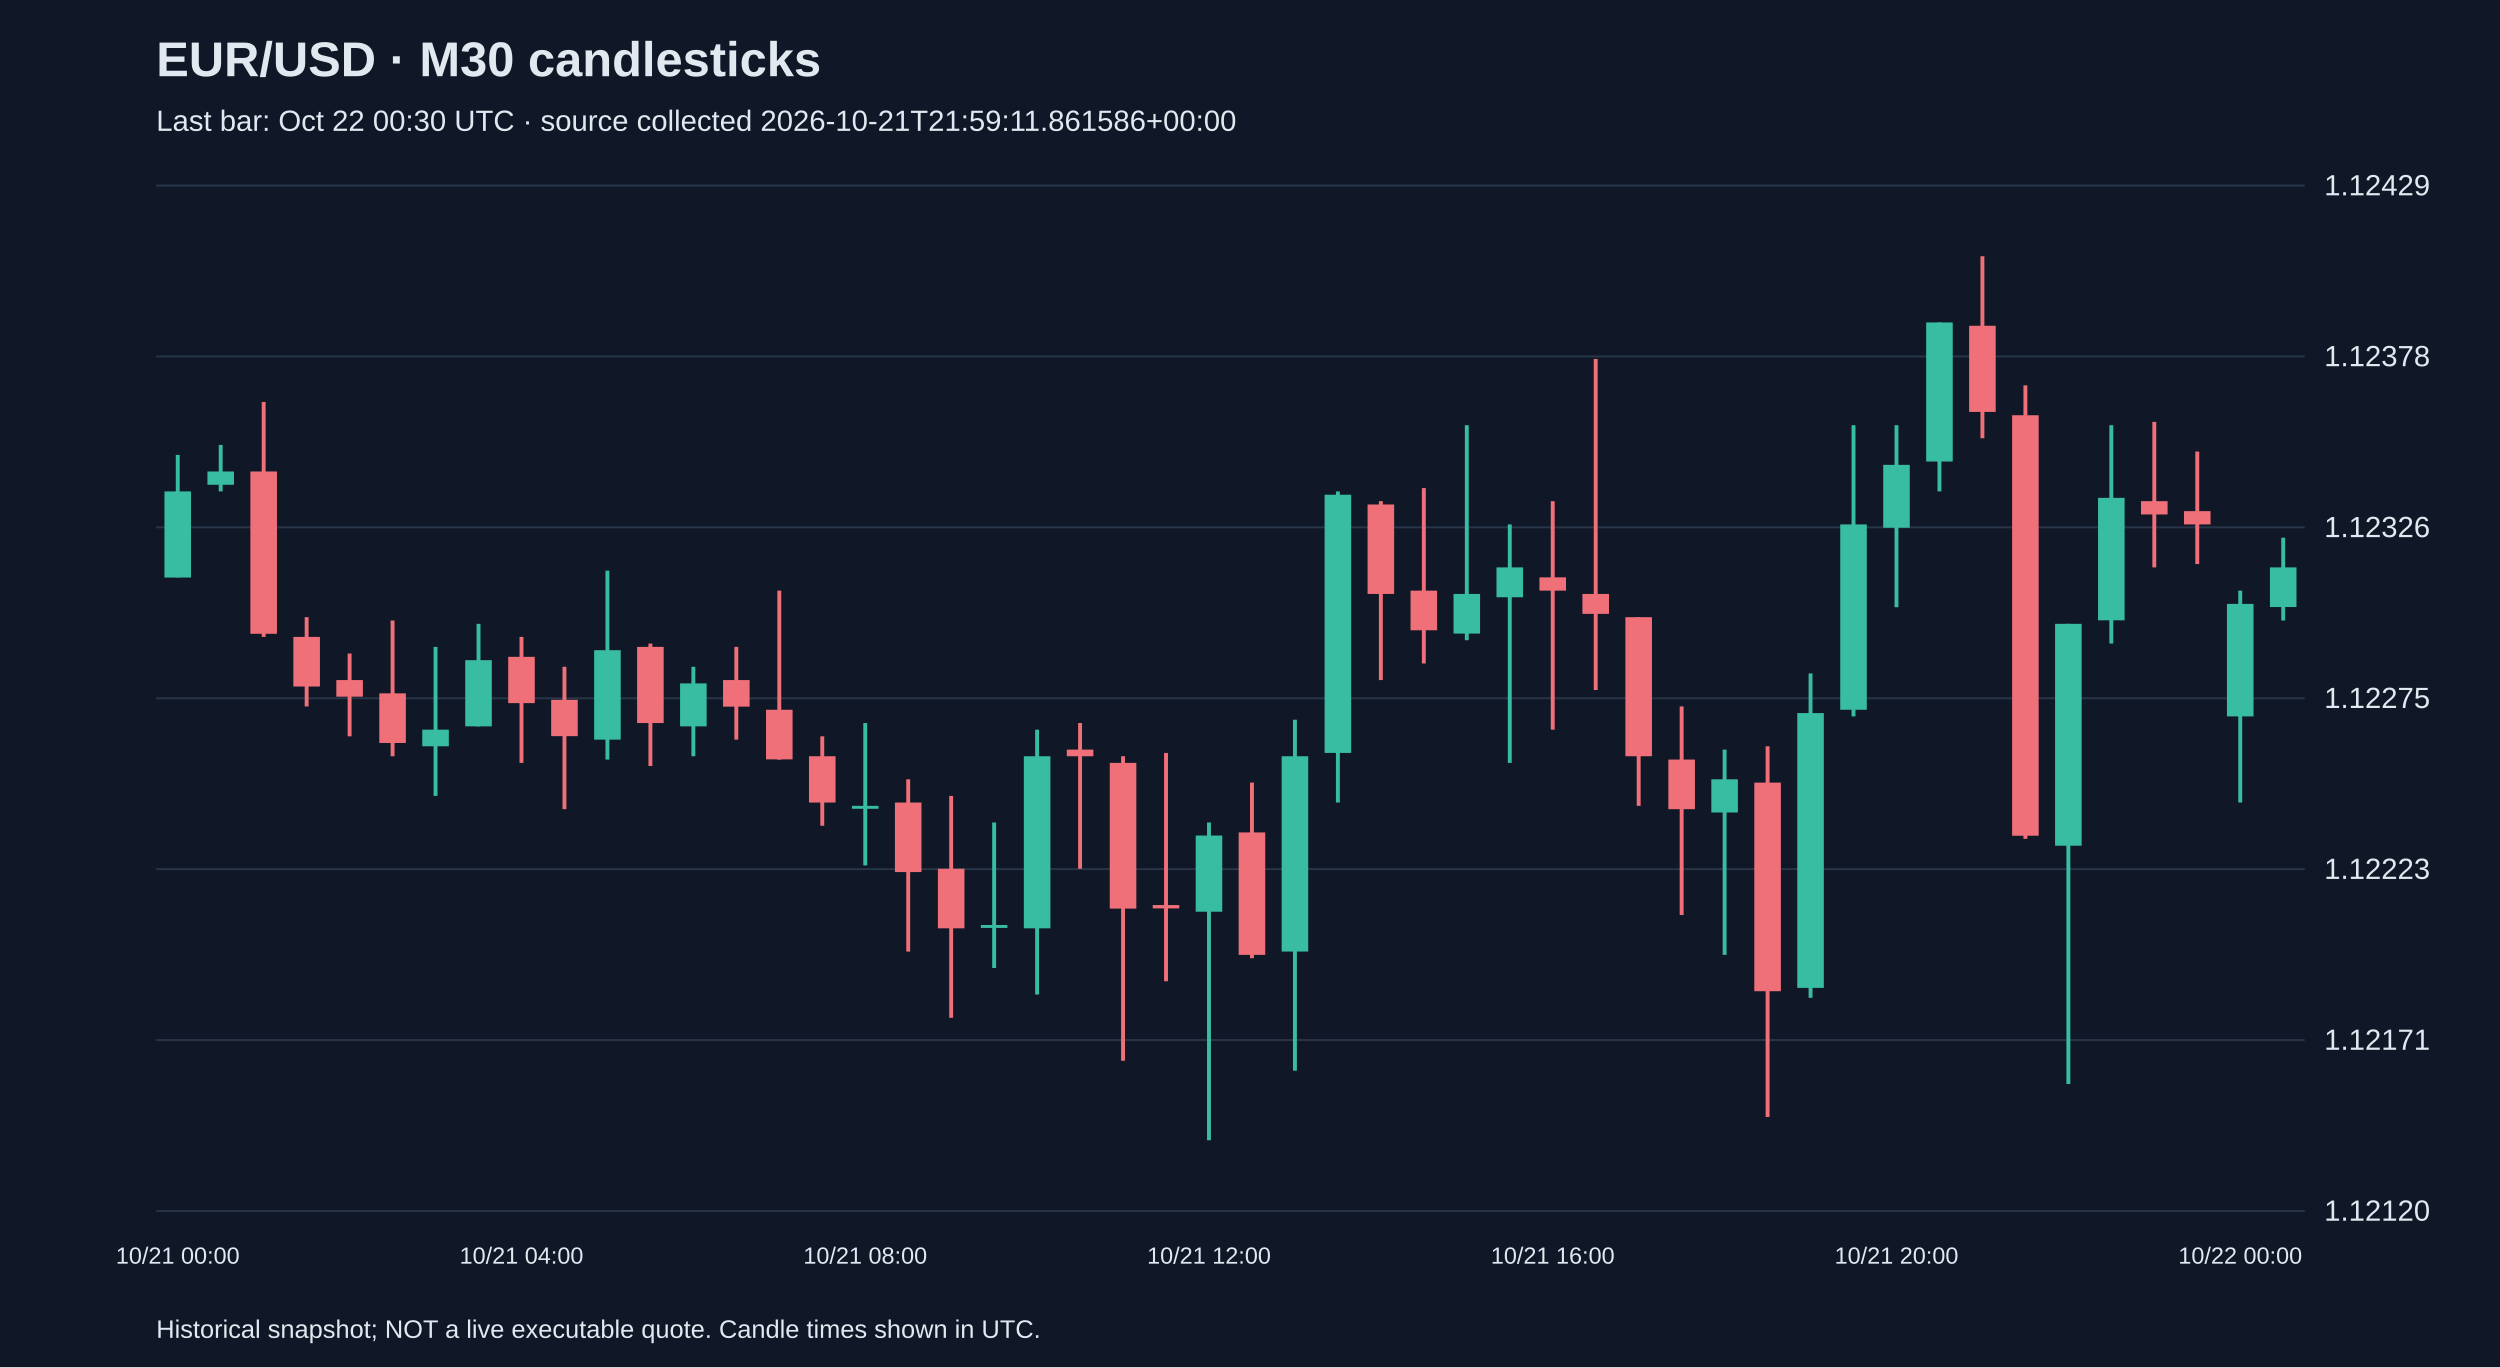
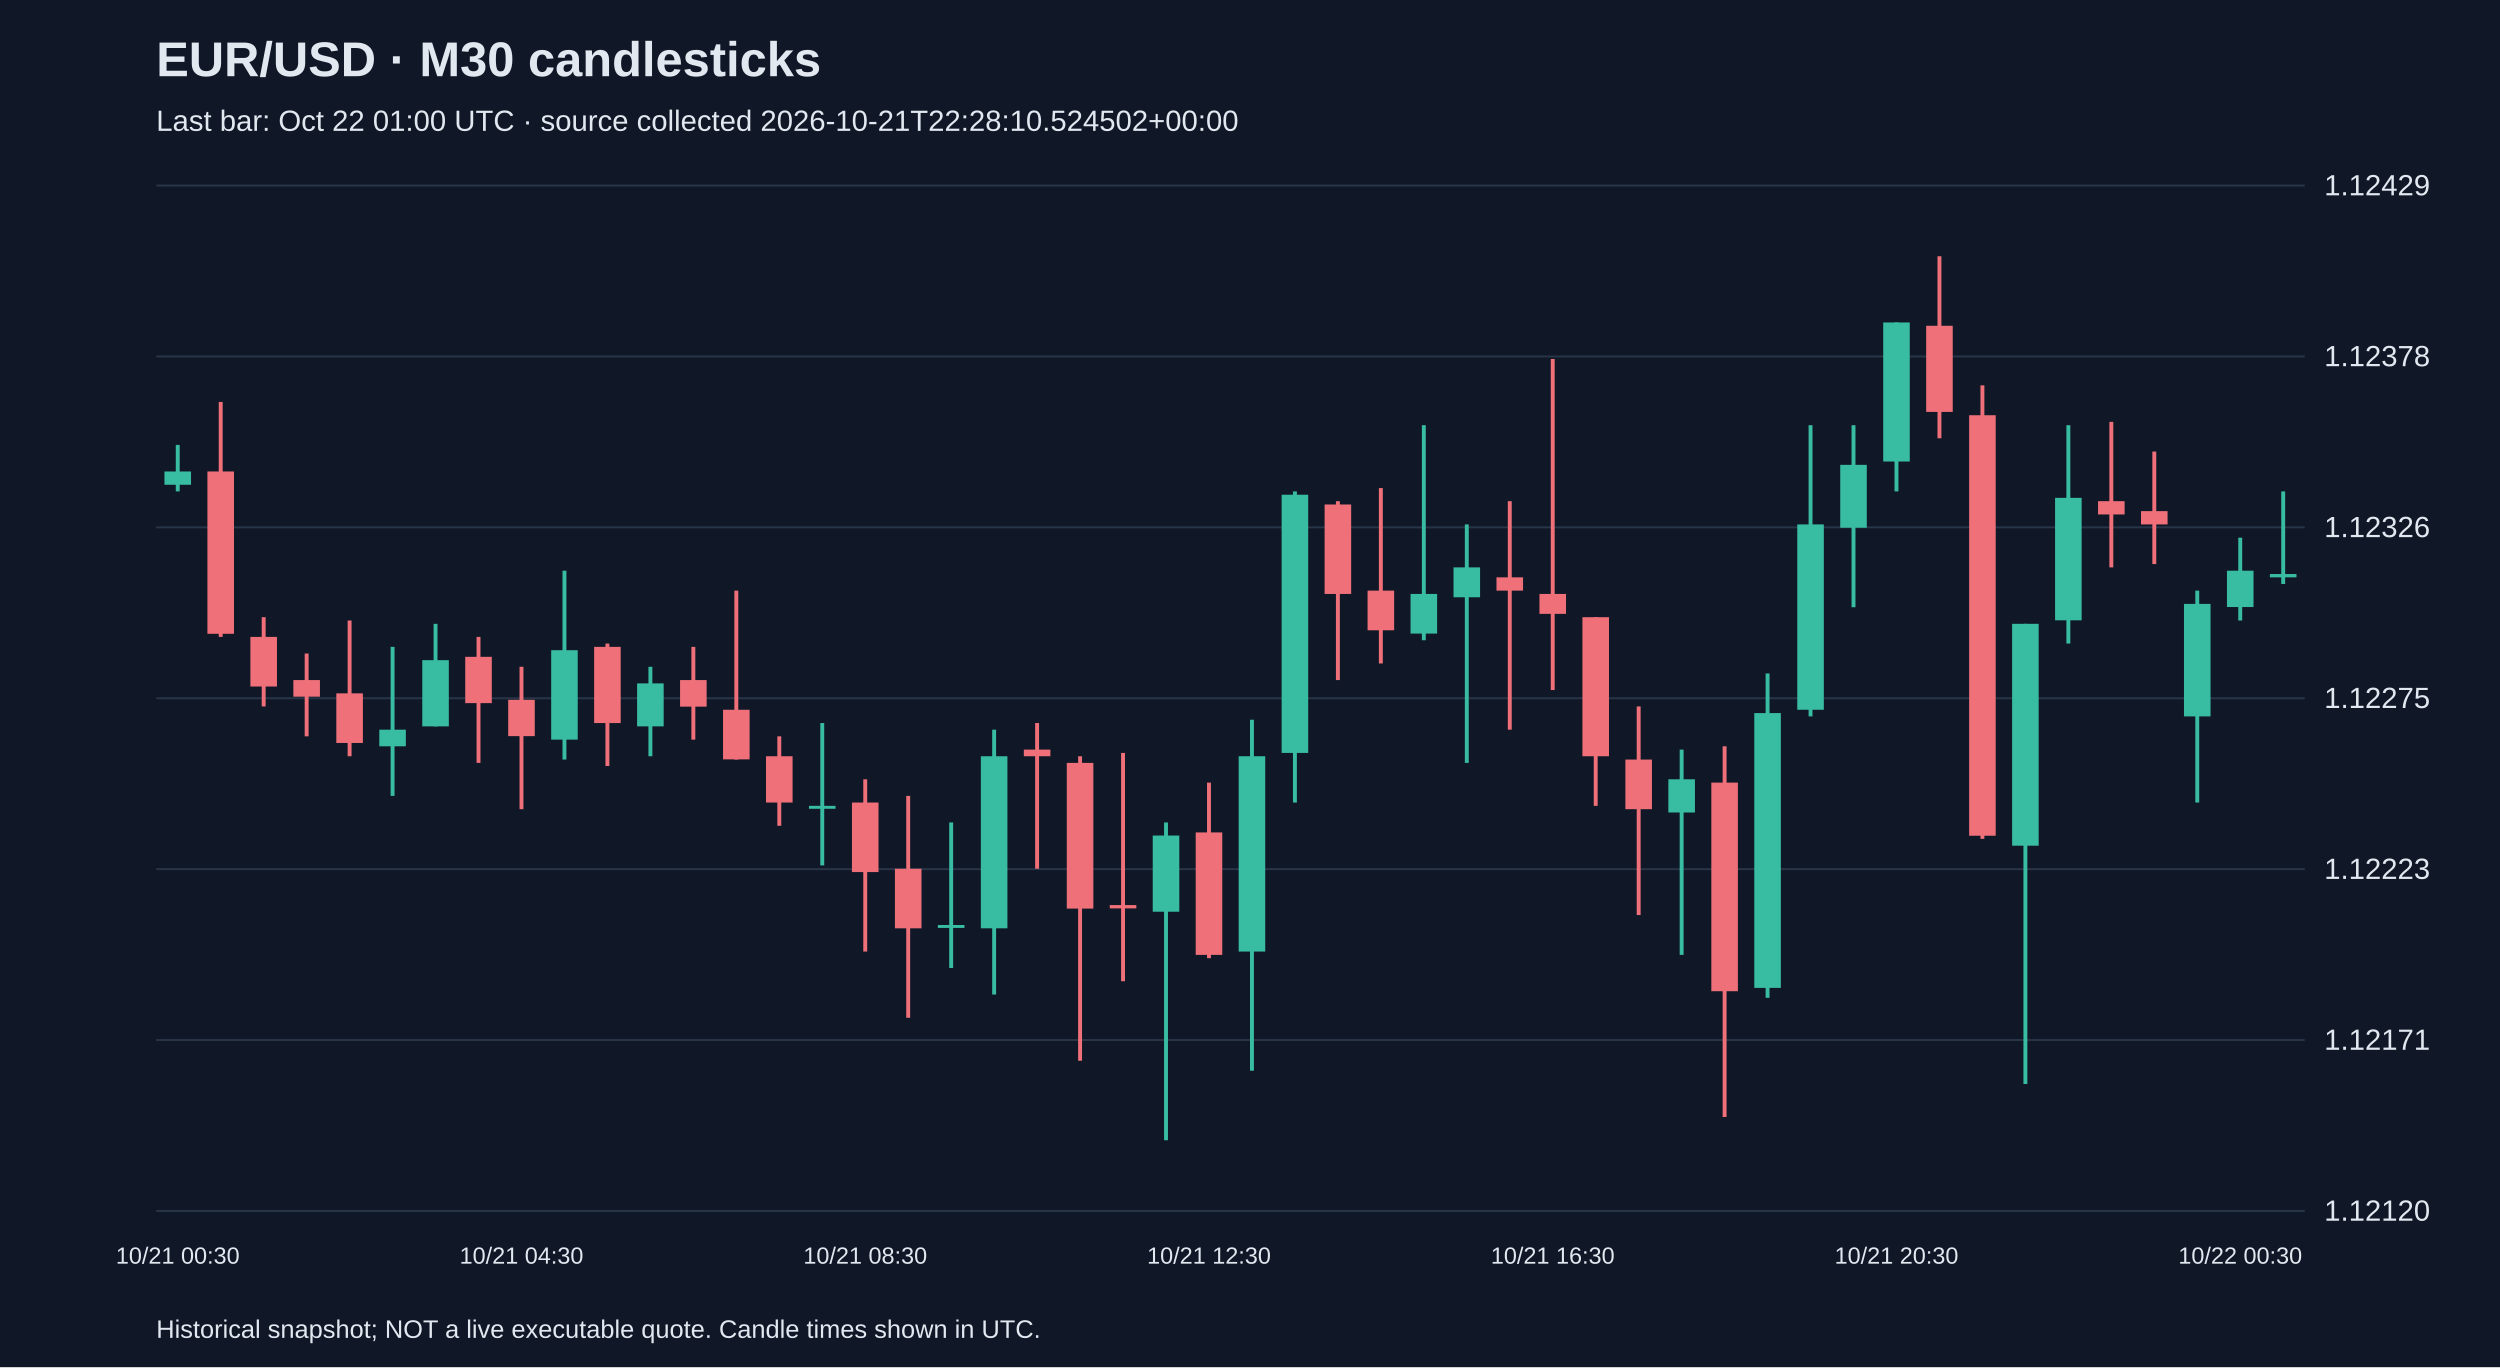
<svg xmlns="http://www.w3.org/2000/svg" viewBox="0 0 1280 700">
  <rect width="100%" height="100%" fill="#101827" />
  <style>text{font-family:Arial,sans-serif;fill:#e2e8f0}</style>
  <text x="80" y="39" font-size="25" font-weight="bold">EUR/USD · M30 candlesticks</text>
-   <text x="80" y="67" font-size="15" fill="#a6b1c5">Last bar: Oct 22 00:30 UTC · source collected 2026-10-21T21:59:11.861586+00:00</text>
+   <text x="80" y="67" font-size="15" fill="#a6b1c5">Last bar: Oct 22 01:00 UTC · source collected 2026-10-21T22:28:10.524502+00:00</text>
  <line x1="80" y1="620.0" x2="1180" y2="620.0" stroke="#283548" />
  <text x="1190" y="625.0" font-size="15">1.12120</text>
  <line x1="80" y1="532.5" x2="1180" y2="532.5" stroke="#283548" />
  <text x="1190" y="537.5" font-size="15">1.12171</text>
  <line x1="80" y1="445.0" x2="1180" y2="445.0" stroke="#283548" />
  <text x="1190" y="450.0" font-size="15">1.12223</text>
  <line x1="80" y1="357.5" x2="1180" y2="357.5" stroke="#283548" />
  <text x="1190" y="362.5" font-size="15">1.12275</text>
  <line x1="80" y1="270.0" x2="1180" y2="270.0" stroke="#283548" />
  <text x="1190" y="275.0" font-size="15">1.12326</text>
  <line x1="80" y1="182.5" x2="1180" y2="182.5" stroke="#283548" />
  <text x="1190" y="187.5" font-size="15">1.12378</text>
  <line x1="80" y1="95.0" x2="1180" y2="95.0" stroke="#283548" />
  <text x="1190" y="100.0" font-size="15">1.12429</text>
-   <line x1="91.0" y1="232.9" x2="91.0" y2="295.6" stroke="#38bca2" stroke-width="2" />
-   <rect x="84.2" y="251.6" width="13.6" height="44.1" fill="#38bca2" />
-   <text x="91.0" y="647" text-anchor="middle" font-size="12">10/21 00:00</text>
-   <line x1="113.0" y1="227.8" x2="113.0" y2="251.6" stroke="#38bca2" stroke-width="2" />
-   <rect x="106.2" y="241.4" width="13.6" height="6.8" fill="#38bca2" />
-   <line x1="135.0" y1="205.8" x2="135.0" y2="326.1" stroke="#f07079" stroke-width="2" />
-   <rect x="128.2" y="241.4" width="13.6" height="83.1" fill="#f07079" />
-   <line x1="157.0" y1="316.0" x2="157.0" y2="361.7" stroke="#f07079" stroke-width="2" />
-   <rect x="150.2" y="326.1" width="13.6" height="25.4" fill="#f07079" />
-   <line x1="179.0" y1="334.6" x2="179.0" y2="377.0" stroke="#f07079" stroke-width="2" />
-   <rect x="172.2" y="348.2" width="13.6" height="8.5" fill="#f07079" />
-   <line x1="201.0" y1="317.7" x2="201.0" y2="387.2" stroke="#f07079" stroke-width="2" />
-   <rect x="194.2" y="355.0" width="13.6" height="25.4" fill="#f07079" />
-   <line x1="223.0" y1="331.2" x2="223.0" y2="407.5" stroke="#38bca2" stroke-width="2" />
-   <rect x="216.2" y="373.6" width="13.6" height="8.5" fill="#38bca2" />
-   <line x1="245.0" y1="319.4" x2="245.0" y2="371.9" stroke="#38bca2" stroke-width="2" />
-   <rect x="238.2" y="338.0" width="13.6" height="33.9" fill="#38bca2" />
-   <line x1="267.0" y1="326.1" x2="267.0" y2="390.6" stroke="#f07079" stroke-width="2" />
-   <rect x="260.2" y="336.3" width="13.6" height="23.7" fill="#f07079" />
-   <text x="267.0" y="647" text-anchor="middle" font-size="12">10/21 04:00</text>
-   <line x1="289.0" y1="341.4" x2="289.0" y2="414.3" stroke="#f07079" stroke-width="2" />
-   <rect x="282.2" y="358.3" width="13.6" height="18.6" fill="#f07079" />
-   <line x1="311.0" y1="292.2" x2="311.0" y2="388.9" stroke="#38bca2" stroke-width="2" />
-   <rect x="304.2" y="332.9" width="13.6" height="45.8" fill="#38bca2" />
-   <line x1="333.0" y1="329.5" x2="333.0" y2="392.2" stroke="#f07079" stroke-width="2" />
-   <rect x="326.2" y="331.2" width="13.6" height="39.0" fill="#f07079" />
-   <line x1="355.0" y1="341.4" x2="355.0" y2="387.2" stroke="#38bca2" stroke-width="2" />
-   <rect x="348.2" y="349.9" width="13.6" height="22.0" fill="#38bca2" />
-   <line x1="377.0" y1="331.2" x2="377.0" y2="378.7" stroke="#f07079" stroke-width="2" />
-   <rect x="370.2" y="348.2" width="13.6" height="13.6" fill="#f07079" />
-   <line x1="399.0" y1="302.4" x2="399.0" y2="388.9" stroke="#f07079" stroke-width="2" />
-   <rect x="392.2" y="363.4" width="13.6" height="25.4" fill="#f07079" />
-   <line x1="421.0" y1="377.0" x2="421.0" y2="422.8" stroke="#f07079" stroke-width="2" />
-   <rect x="414.2" y="387.2" width="13.6" height="23.7" fill="#f07079" />
-   <line x1="443.0" y1="370.2" x2="443.0" y2="443.1" stroke="#38bca2" stroke-width="2" />
-   <rect x="436.2" y="412.6" width="13.6" height="1.5" fill="#38bca2" />
-   <text x="443.0" y="647" text-anchor="middle" font-size="12">10/21 08:00</text>
-   <line x1="465.0" y1="399.0" x2="465.0" y2="487.2" stroke="#f07079" stroke-width="2" />
-   <rect x="458.2" y="410.9" width="13.6" height="35.6" fill="#f07079" />
-   <line x1="487.0" y1="407.5" x2="487.0" y2="521.1" stroke="#f07079" stroke-width="2" />
-   <rect x="480.2" y="444.8" width="13.6" height="30.5" fill="#f07079" />
-   <line x1="509.0" y1="421.1" x2="509.0" y2="495.6" stroke="#38bca2" stroke-width="2" />
-   <rect x="502.2" y="473.6" width="13.6" height="1.5" fill="#38bca2" />
-   <line x1="531.0" y1="373.6" x2="531.0" y2="509.2" stroke="#38bca2" stroke-width="2" />
-   <rect x="524.2" y="387.2" width="13.6" height="88.1" fill="#38bca2" />
-   <line x1="553.0" y1="370.2" x2="553.0" y2="444.8" stroke="#f07079" stroke-width="2" />
-   <rect x="546.2" y="383.8" width="13.6" height="3.4" fill="#f07079" />
-   <line x1="575.0" y1="387.2" x2="575.0" y2="543.1" stroke="#f07079" stroke-width="2" />
-   <rect x="568.2" y="390.6" width="13.6" height="74.6" fill="#f07079" />
-   <line x1="597.0" y1="385.5" x2="597.0" y2="502.4" stroke="#f07079" stroke-width="2" />
-   <rect x="590.2" y="463.4" width="13.6" height="1.7" fill="#f07079" />
-   <line x1="619.0" y1="421.1" x2="619.0" y2="583.8" stroke="#38bca2" stroke-width="2" />
-   <rect x="612.2" y="427.8" width="13.6" height="39.0" fill="#38bca2" />
-   <text x="619.0" y="647" text-anchor="middle" font-size="12">10/21 12:00</text>
-   <line x1="641.0" y1="400.7" x2="641.0" y2="490.6" stroke="#f07079" stroke-width="2" />
-   <rect x="634.2" y="426.2" width="13.6" height="62.7" fill="#f07079" />
-   <line x1="663.0" y1="368.5" x2="663.0" y2="548.2" stroke="#38bca2" stroke-width="2" />
-   <rect x="656.2" y="387.2" width="13.6" height="100.0" fill="#38bca2" />
-   <line x1="685.0" y1="251.6" x2="685.0" y2="410.9" stroke="#38bca2" stroke-width="2" />
-   <rect x="678.2" y="253.3" width="13.6" height="132.2" fill="#38bca2" />
-   <line x1="707.0" y1="256.6" x2="707.0" y2="348.2" stroke="#f07079" stroke-width="2" />
-   <rect x="700.2" y="258.3" width="13.6" height="45.8" fill="#f07079" />
-   <line x1="729.0" y1="249.9" x2="729.0" y2="339.7" stroke="#f07079" stroke-width="2" />
-   <rect x="722.2" y="302.4" width="13.6" height="20.3" fill="#f07079" />
-   <line x1="751.0" y1="217.7" x2="751.0" y2="327.8" stroke="#38bca2" stroke-width="2" />
-   <rect x="744.2" y="304.1" width="13.6" height="20.3" fill="#38bca2" />
-   <line x1="773.0" y1="268.5" x2="773.0" y2="390.6" stroke="#38bca2" stroke-width="2" />
-   <rect x="766.2" y="290.5" width="13.6" height="15.3" fill="#38bca2" />
-   <line x1="795.0" y1="256.6" x2="795.0" y2="373.6" stroke="#f07079" stroke-width="2" />
-   <rect x="788.2" y="295.6" width="13.6" height="6.8" fill="#f07079" />
-   <text x="795.0" y="647" text-anchor="middle" font-size="12">10/21 16:00</text>
-   <line x1="817.0" y1="183.8" x2="817.0" y2="353.3" stroke="#f07079" stroke-width="2" />
-   <rect x="810.2" y="304.1" width="13.6" height="10.2" fill="#f07079" />
-   <line x1="839.0" y1="316.0" x2="839.0" y2="412.6" stroke="#f07079" stroke-width="2" />
-   <rect x="832.2" y="316.0" width="13.6" height="71.2" fill="#f07079" />
-   <line x1="861.0" y1="361.7" x2="861.0" y2="468.5" stroke="#f07079" stroke-width="2" />
-   <rect x="854.2" y="388.9" width="13.6" height="25.4" fill="#f07079" />
-   <line x1="883.0" y1="383.8" x2="883.0" y2="488.9" stroke="#38bca2" stroke-width="2" />
-   <rect x="876.2" y="399.0" width="13.6" height="17.0" fill="#38bca2" />
-   <line x1="905.0" y1="382.1" x2="905.0" y2="571.9" stroke="#f07079" stroke-width="2" />
-   <rect x="898.2" y="400.7" width="13.6" height="106.8" fill="#f07079" />
-   <line x1="927.0" y1="344.8" x2="927.0" y2="510.9" stroke="#38bca2" stroke-width="2" />
-   <rect x="920.2" y="365.1" width="13.6" height="140.7" fill="#38bca2" />
-   <line x1="949.0" y1="217.7" x2="949.0" y2="366.8" stroke="#38bca2" stroke-width="2" />
-   <rect x="942.2" y="268.5" width="13.6" height="94.9" fill="#38bca2" />
-   <line x1="971.0" y1="217.7" x2="971.0" y2="310.9" stroke="#38bca2" stroke-width="2" />
-   <rect x="964.2" y="238.0" width="13.6" height="32.2" fill="#38bca2" />
-   <text x="971.0" y="647" text-anchor="middle" font-size="12">10/21 20:00</text>
-   <line x1="993.0" y1="165.1" x2="993.0" y2="251.6" stroke="#38bca2" stroke-width="2" />
-   <rect x="986.2" y="165.1" width="13.6" height="71.2" fill="#38bca2" />
-   <line x1="1015.0" y1="131.2" x2="1015.0" y2="224.4" stroke="#f07079" stroke-width="2" />
-   <rect x="1008.2" y="166.8" width="13.6" height="44.1" fill="#f07079" />
-   <line x1="1037.0" y1="197.3" x2="1037.0" y2="429.5" stroke="#f07079" stroke-width="2" />
-   <rect x="1030.2" y="212.6" width="13.6" height="215.3" fill="#f07079" />
-   <line x1="1059.0" y1="319.4" x2="1059.0" y2="555.0" stroke="#38bca2" stroke-width="2" />
-   <rect x="1052.2" y="319.4" width="13.6" height="113.6" fill="#38bca2" />
-   <line x1="1081.0" y1="217.7" x2="1081.0" y2="329.5" stroke="#38bca2" stroke-width="2" />
-   <rect x="1074.2" y="254.9" width="13.6" height="62.7" fill="#38bca2" />
-   <line x1="1103.0" y1="216.0" x2="1103.0" y2="290.5" stroke="#f07079" stroke-width="2" />
-   <rect x="1096.2" y="256.6" width="13.6" height="6.8" fill="#f07079" />
-   <line x1="1125.0" y1="231.2" x2="1125.0" y2="288.8" stroke="#f07079" stroke-width="2" />
-   <rect x="1118.2" y="261.7" width="13.6" height="6.8" fill="#f07079" />
-   <line x1="1147.0" y1="302.4" x2="1147.0" y2="410.9" stroke="#38bca2" stroke-width="2" />
-   <rect x="1140.2" y="309.2" width="13.6" height="57.6" fill="#38bca2" />
-   <text x="1147.0" y="647" text-anchor="middle" font-size="12">10/22 00:00</text>
-   <line x1="1169.0" y1="275.3" x2="1169.0" y2="317.7" stroke="#38bca2" stroke-width="2" />
-   <rect x="1162.2" y="290.5" width="13.6" height="20.3" fill="#38bca2" />
+   <line x1="91.0" y1="227.8" x2="91.0" y2="251.6" stroke="#38bca2" stroke-width="2" />
+   <rect x="84.2" y="241.4" width="13.6" height="6.8" fill="#38bca2" />
+   <text x="91.0" y="647" text-anchor="middle" font-size="12">10/21 00:30</text>
+   <line x1="113.0" y1="205.8" x2="113.0" y2="326.1" stroke="#f07079" stroke-width="2" />
+   <rect x="106.2" y="241.4" width="13.6" height="83.1" fill="#f07079" />
+   <line x1="135.0" y1="316.0" x2="135.0" y2="361.7" stroke="#f07079" stroke-width="2" />
+   <rect x="128.2" y="326.1" width="13.6" height="25.4" fill="#f07079" />
+   <line x1="157.0" y1="334.6" x2="157.0" y2="377.0" stroke="#f07079" stroke-width="2" />
+   <rect x="150.2" y="348.2" width="13.6" height="8.5" fill="#f07079" />
+   <line x1="179.0" y1="317.7" x2="179.0" y2="387.2" stroke="#f07079" stroke-width="2" />
+   <rect x="172.2" y="355.0" width="13.6" height="25.4" fill="#f07079" />
+   <line x1="201.0" y1="331.2" x2="201.0" y2="407.5" stroke="#38bca2" stroke-width="2" />
+   <rect x="194.2" y="373.6" width="13.6" height="8.5" fill="#38bca2" />
+   <line x1="223.0" y1="319.4" x2="223.0" y2="371.9" stroke="#38bca2" stroke-width="2" />
+   <rect x="216.2" y="338.0" width="13.6" height="33.9" fill="#38bca2" />
+   <line x1="245.0" y1="326.1" x2="245.0" y2="390.6" stroke="#f07079" stroke-width="2" />
+   <rect x="238.2" y="336.3" width="13.6" height="23.7" fill="#f07079" />
+   <line x1="267.0" y1="341.4" x2="267.0" y2="414.3" stroke="#f07079" stroke-width="2" />
+   <rect x="260.2" y="358.3" width="13.6" height="18.6" fill="#f07079" />
+   <text x="267.0" y="647" text-anchor="middle" font-size="12">10/21 04:30</text>
+   <line x1="289.0" y1="292.2" x2="289.0" y2="388.9" stroke="#38bca2" stroke-width="2" />
+   <rect x="282.2" y="332.9" width="13.6" height="45.8" fill="#38bca2" />
+   <line x1="311.0" y1="329.5" x2="311.0" y2="392.2" stroke="#f07079" stroke-width="2" />
+   <rect x="304.2" y="331.2" width="13.6" height="39.0" fill="#f07079" />
+   <line x1="333.0" y1="341.4" x2="333.0" y2="387.2" stroke="#38bca2" stroke-width="2" />
+   <rect x="326.2" y="349.9" width="13.6" height="22.0" fill="#38bca2" />
+   <line x1="355.0" y1="331.2" x2="355.0" y2="378.7" stroke="#f07079" stroke-width="2" />
+   <rect x="348.2" y="348.2" width="13.6" height="13.6" fill="#f07079" />
+   <line x1="377.0" y1="302.4" x2="377.0" y2="388.9" stroke="#f07079" stroke-width="2" />
+   <rect x="370.2" y="363.4" width="13.6" height="25.4" fill="#f07079" />
+   <line x1="399.0" y1="377.0" x2="399.0" y2="422.8" stroke="#f07079" stroke-width="2" />
+   <rect x="392.2" y="387.2" width="13.6" height="23.7" fill="#f07079" />
+   <line x1="421.0" y1="370.2" x2="421.0" y2="443.1" stroke="#38bca2" stroke-width="2" />
+   <rect x="414.2" y="412.6" width="13.6" height="1.5" fill="#38bca2" />
+   <line x1="443.0" y1="399.0" x2="443.0" y2="487.2" stroke="#f07079" stroke-width="2" />
+   <rect x="436.2" y="410.9" width="13.6" height="35.6" fill="#f07079" />
+   <text x="443.0" y="647" text-anchor="middle" font-size="12">10/21 08:30</text>
+   <line x1="465.0" y1="407.5" x2="465.0" y2="521.1" stroke="#f07079" stroke-width="2" />
+   <rect x="458.2" y="444.8" width="13.6" height="30.5" fill="#f07079" />
+   <line x1="487.0" y1="421.1" x2="487.0" y2="495.6" stroke="#38bca2" stroke-width="2" />
+   <rect x="480.2" y="473.6" width="13.6" height="1.5" fill="#38bca2" />
+   <line x1="509.0" y1="373.6" x2="509.0" y2="509.2" stroke="#38bca2" stroke-width="2" />
+   <rect x="502.2" y="387.2" width="13.6" height="88.1" fill="#38bca2" />
+   <line x1="531.0" y1="370.2" x2="531.0" y2="444.8" stroke="#f07079" stroke-width="2" />
+   <rect x="524.2" y="383.8" width="13.6" height="3.4" fill="#f07079" />
+   <line x1="553.0" y1="387.2" x2="553.0" y2="543.1" stroke="#f07079" stroke-width="2" />
+   <rect x="546.2" y="390.6" width="13.6" height="74.6" fill="#f07079" />
+   <line x1="575.0" y1="385.5" x2="575.0" y2="502.4" stroke="#f07079" stroke-width="2" />
+   <rect x="568.2" y="463.4" width="13.6" height="1.7" fill="#f07079" />
+   <line x1="597.0" y1="421.1" x2="597.0" y2="583.8" stroke="#38bca2" stroke-width="2" />
+   <rect x="590.2" y="427.8" width="13.6" height="39.0" fill="#38bca2" />
+   <line x1="619.0" y1="400.7" x2="619.0" y2="490.6" stroke="#f07079" stroke-width="2" />
+   <rect x="612.2" y="426.2" width="13.6" height="62.7" fill="#f07079" />
+   <text x="619.0" y="647" text-anchor="middle" font-size="12">10/21 12:30</text>
+   <line x1="641.0" y1="368.5" x2="641.0" y2="548.2" stroke="#38bca2" stroke-width="2" />
+   <rect x="634.2" y="387.2" width="13.6" height="100.0" fill="#38bca2" />
+   <line x1="663.0" y1="251.6" x2="663.0" y2="410.9" stroke="#38bca2" stroke-width="2" />
+   <rect x="656.2" y="253.3" width="13.6" height="132.2" fill="#38bca2" />
+   <line x1="685.0" y1="256.6" x2="685.0" y2="348.2" stroke="#f07079" stroke-width="2" />
+   <rect x="678.2" y="258.3" width="13.6" height="45.8" fill="#f07079" />
+   <line x1="707.0" y1="249.9" x2="707.0" y2="339.7" stroke="#f07079" stroke-width="2" />
+   <rect x="700.2" y="302.4" width="13.6" height="20.3" fill="#f07079" />
+   <line x1="729.0" y1="217.7" x2="729.0" y2="327.8" stroke="#38bca2" stroke-width="2" />
+   <rect x="722.2" y="304.1" width="13.6" height="20.3" fill="#38bca2" />
+   <line x1="751.0" y1="268.5" x2="751.0" y2="390.6" stroke="#38bca2" stroke-width="2" />
+   <rect x="744.2" y="290.5" width="13.6" height="15.3" fill="#38bca2" />
+   <line x1="773.0" y1="256.6" x2="773.0" y2="373.6" stroke="#f07079" stroke-width="2" />
+   <rect x="766.2" y="295.6" width="13.6" height="6.8" fill="#f07079" />
+   <line x1="795.0" y1="183.8" x2="795.0" y2="353.3" stroke="#f07079" stroke-width="2" />
+   <rect x="788.2" y="304.1" width="13.6" height="10.2" fill="#f07079" />
+   <text x="795.0" y="647" text-anchor="middle" font-size="12">10/21 16:30</text>
+   <line x1="817.0" y1="316.0" x2="817.0" y2="412.6" stroke="#f07079" stroke-width="2" />
+   <rect x="810.2" y="316.0" width="13.6" height="71.2" fill="#f07079" />
+   <line x1="839.0" y1="361.7" x2="839.0" y2="468.5" stroke="#f07079" stroke-width="2" />
+   <rect x="832.2" y="388.9" width="13.6" height="25.4" fill="#f07079" />
+   <line x1="861.0" y1="383.8" x2="861.0" y2="488.9" stroke="#38bca2" stroke-width="2" />
+   <rect x="854.2" y="399.0" width="13.6" height="17.0" fill="#38bca2" />
+   <line x1="883.0" y1="382.1" x2="883.0" y2="571.9" stroke="#f07079" stroke-width="2" />
+   <rect x="876.2" y="400.7" width="13.6" height="106.8" fill="#f07079" />
+   <line x1="905.0" y1="344.8" x2="905.0" y2="510.9" stroke="#38bca2" stroke-width="2" />
+   <rect x="898.2" y="365.1" width="13.6" height="140.7" fill="#38bca2" />
+   <line x1="927.0" y1="217.7" x2="927.0" y2="366.8" stroke="#38bca2" stroke-width="2" />
+   <rect x="920.2" y="268.5" width="13.6" height="94.9" fill="#38bca2" />
+   <line x1="949.0" y1="217.7" x2="949.0" y2="310.9" stroke="#38bca2" stroke-width="2" />
+   <rect x="942.2" y="238.0" width="13.6" height="32.2" fill="#38bca2" />
+   <line x1="971.0" y1="165.1" x2="971.0" y2="251.6" stroke="#38bca2" stroke-width="2" />
+   <rect x="964.2" y="165.1" width="13.6" height="71.2" fill="#38bca2" />
+   <text x="971.0" y="647" text-anchor="middle" font-size="12">10/21 20:30</text>
+   <line x1="993.0" y1="131.2" x2="993.0" y2="224.4" stroke="#f07079" stroke-width="2" />
+   <rect x="986.2" y="166.8" width="13.6" height="44.1" fill="#f07079" />
+   <line x1="1015.0" y1="197.3" x2="1015.0" y2="429.5" stroke="#f07079" stroke-width="2" />
+   <rect x="1008.2" y="212.6" width="13.6" height="215.3" fill="#f07079" />
+   <line x1="1037.0" y1="319.4" x2="1037.0" y2="555.0" stroke="#38bca2" stroke-width="2" />
+   <rect x="1030.2" y="319.4" width="13.6" height="113.6" fill="#38bca2" />
+   <line x1="1059.0" y1="217.7" x2="1059.0" y2="329.5" stroke="#38bca2" stroke-width="2" />
+   <rect x="1052.2" y="254.9" width="13.6" height="62.7" fill="#38bca2" />
+   <line x1="1081.0" y1="216.0" x2="1081.0" y2="290.5" stroke="#f07079" stroke-width="2" />
+   <rect x="1074.2" y="256.6" width="13.6" height="6.8" fill="#f07079" />
+   <line x1="1103.0" y1="231.2" x2="1103.0" y2="288.8" stroke="#f07079" stroke-width="2" />
+   <rect x="1096.2" y="261.7" width="13.6" height="6.8" fill="#f07079" />
+   <line x1="1125.0" y1="302.4" x2="1125.0" y2="410.9" stroke="#38bca2" stroke-width="2" />
+   <rect x="1118.2" y="309.2" width="13.6" height="57.6" fill="#38bca2" />
+   <line x1="1147.0" y1="275.3" x2="1147.0" y2="317.7" stroke="#38bca2" stroke-width="2" />
+   <rect x="1140.2" y="292.2" width="13.6" height="18.6" fill="#38bca2" />
+   <text x="1147.0" y="647" text-anchor="middle" font-size="12">10/22 00:30</text>
+   <line x1="1169.0" y1="251.6" x2="1169.0" y2="299.0" stroke="#38bca2" stroke-width="2" />
+   <rect x="1162.2" y="293.9" width="13.6" height="1.7" fill="#38bca2" />
  <text x="80" y="685" font-size="13">Historical snapshot; NOT a live executable quote. Candle times shown in UTC.</text>
</svg>
